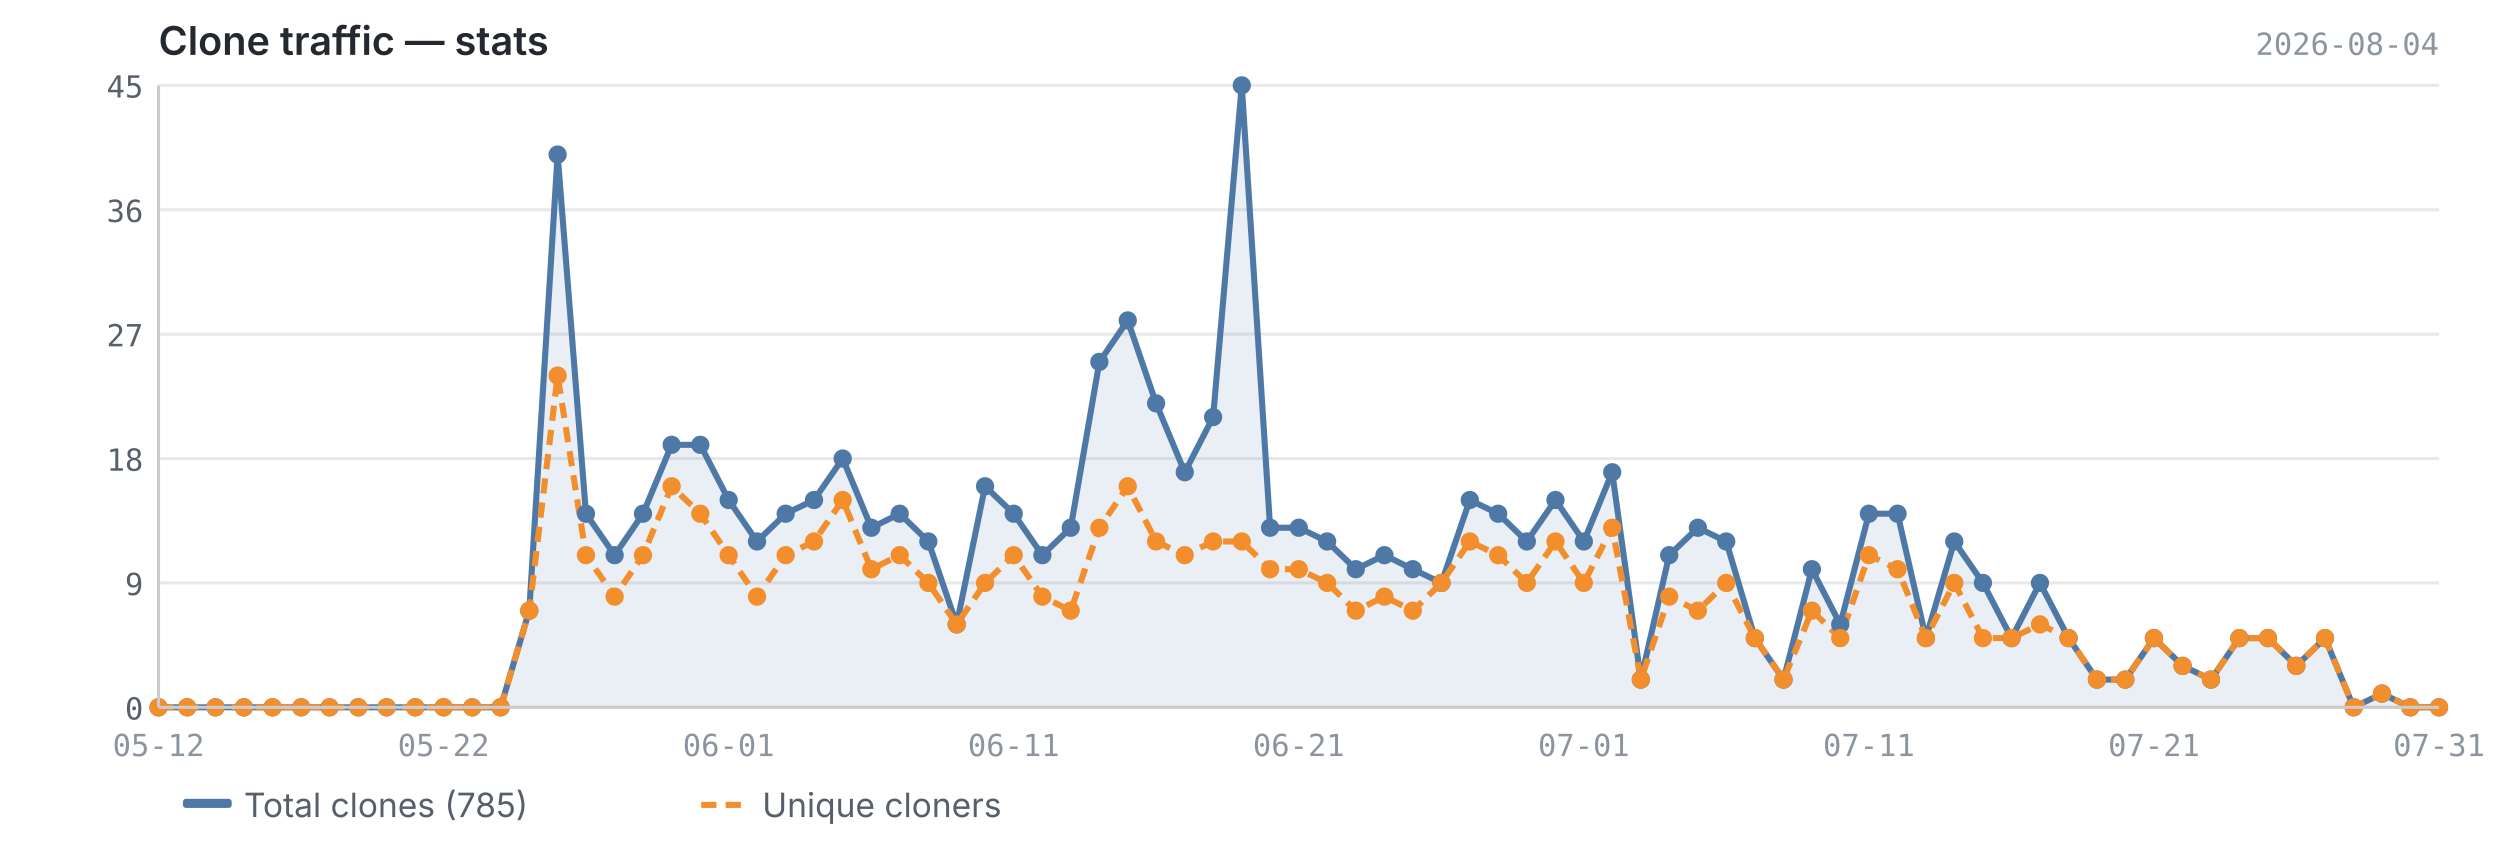
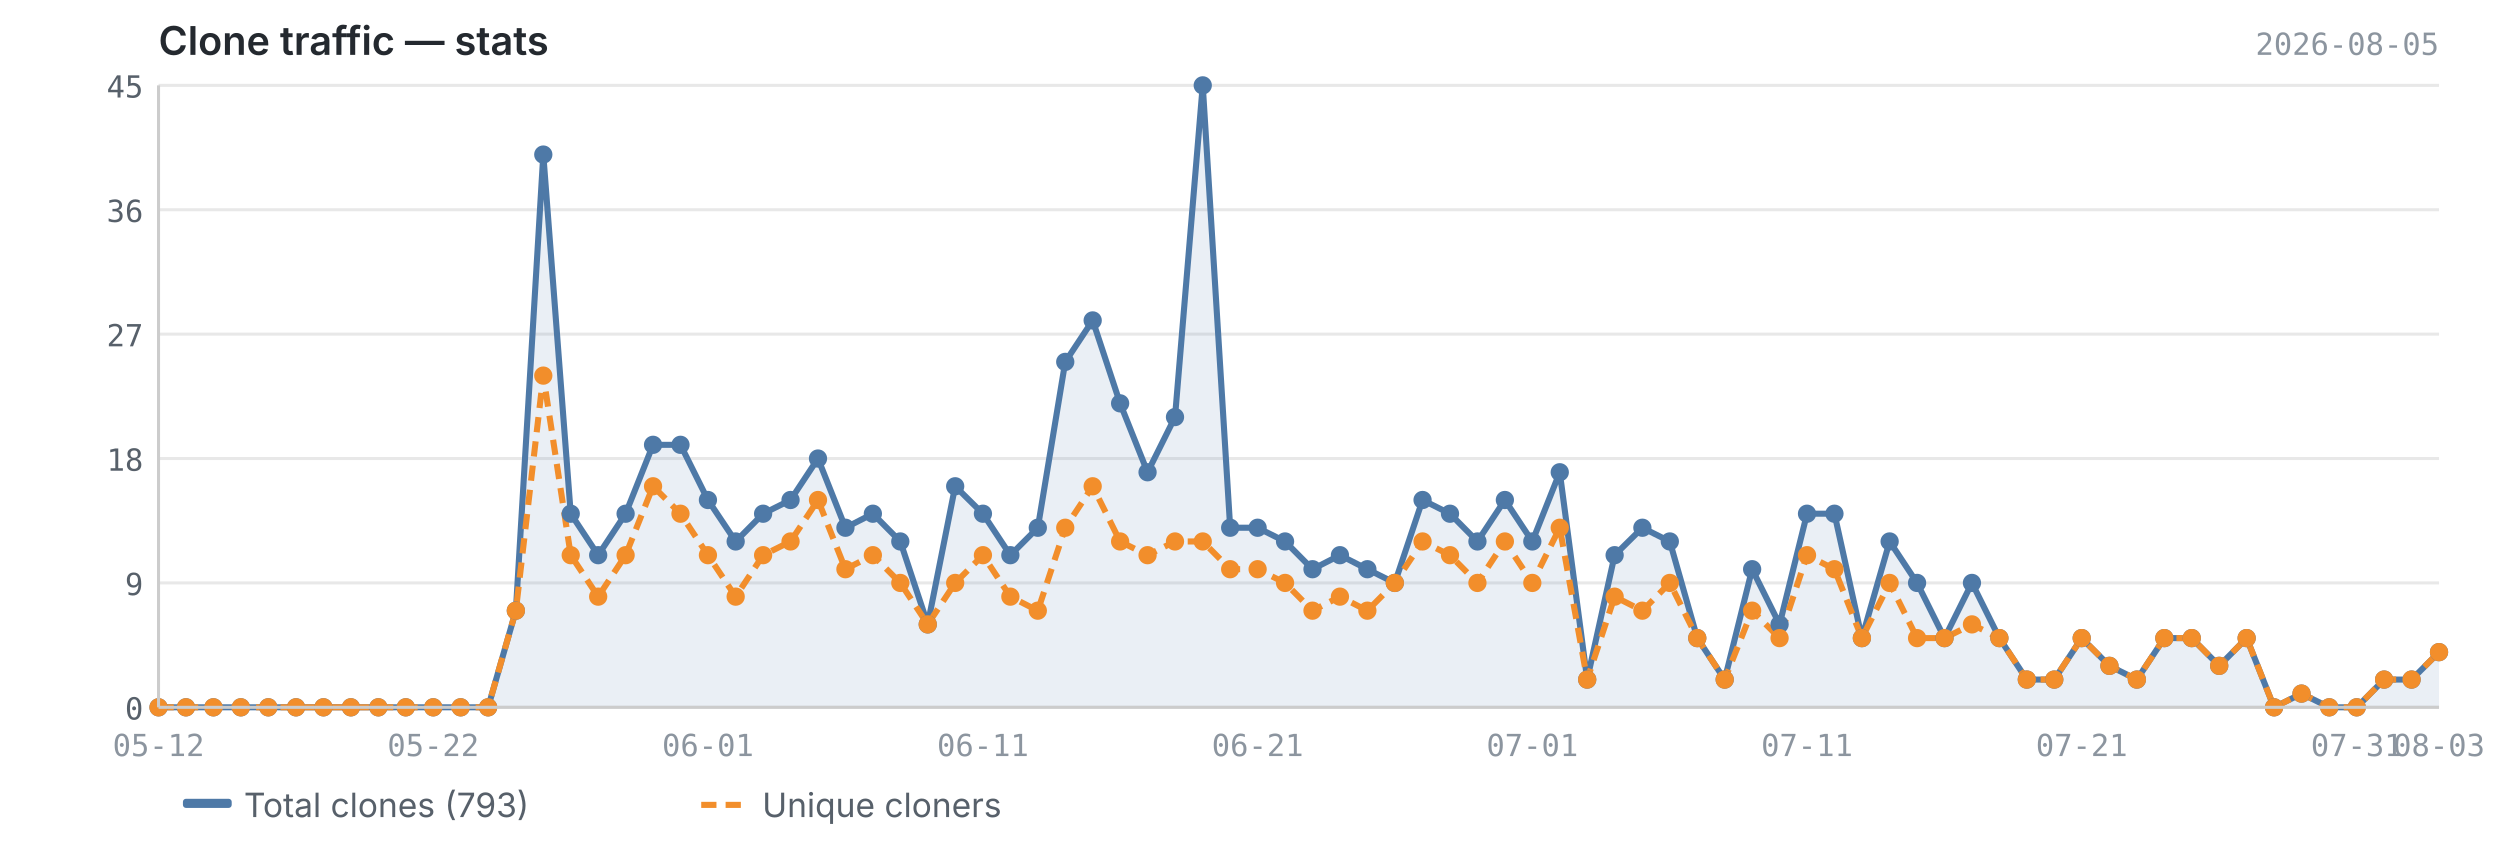
<svg xmlns="http://www.w3.org/2000/svg" viewBox="0 0 820 280" width="820" height="280">
  <text x="52" y="18" font-size="13" font-weight="600" fill="#24292f" font-family="-apple-system, BlinkMacSystemFont, 'Segoe UI', sans-serif">Clone traffic — stats</text>
-   <text x="800" y="18" font-size="10" fill="#8c959f" font-family="ui-monospace, SFMono-Regular, 'SF Mono', Menlo, monospace" text-anchor="end">2026-08-04</text>
+   <text x="800" y="18" font-size="10" fill="#8c959f" font-family="ui-monospace, SFMono-Regular, 'SF Mono', Menlo, monospace" text-anchor="end">2026-08-05</text>
  <line x1="52" y1="232.0" x2="800" y2="232.0" stroke="#e8e8e8" stroke-width="1" />
  <line x1="52" y1="191.2" x2="800" y2="191.2" stroke="#e8e8e8" stroke-width="1" />
  <line x1="52" y1="150.4" x2="800" y2="150.4" stroke="#e8e8e8" stroke-width="1" />
  <line x1="52" y1="109.6" x2="800" y2="109.6" stroke="#e8e8e8" stroke-width="1" />
  <line x1="52" y1="68.8" x2="800" y2="68.8" stroke="#e8e8e8" stroke-width="1" />
  <line x1="52" y1="28.0" x2="800" y2="28.0" stroke="#e8e8e8" stroke-width="1" />
-   <path d="M52.0,232.0 L52.0,232.0 L61.4,232.0 L70.7,232.0 L80.0,232.0 L89.4,232.0 L98.8,232.0 L108.1,232.0 L117.5,232.0 L126.8,232.0 L136.2,232.0 L145.5,232.0 L154.9,232.0 L164.2,232.0 L173.6,200.3 L182.9,50.7 L192.2,168.5 L201.6,182.1 L210.9,168.5 L220.3,145.9 L229.7,145.9 L239.0,164.0 L248.3,177.6 L257.7,168.5 L267.0,164.0 L276.4,150.4 L285.8,173.1 L295.1,168.5 L304.5,177.6 L313.8,204.8 L323.1,159.5 L332.5,168.5 L341.9,182.1 L351.2,173.1 L360.6,118.7 L369.9,105.1 L379.2,132.3 L388.6,154.9 L397.9,136.8 L407.3,28.0 L416.6,173.1 L426.0,173.1 L435.3,177.6 L444.7,186.7 L454.1,182.1 L463.4,186.7 L472.8,191.2 L482.1,164.0 L491.4,168.5 L500.8,177.6 L510.2,164.0 L519.5,177.6 L528.8,154.9 L538.2,222.9 L547.5,182.1 L556.9,173.1 L566.2,177.6 L575.6,209.3 L585.0,222.9 L594.3,186.7 L603.6,204.8 L613.0,168.5 L622.4,168.5 L631.7,209.3 L641.0,177.6 L650.4,191.2 L659.8,209.3 L669.1,191.2 L678.5,209.3 L687.8,222.9 L697.1,222.9 L706.5,209.3 L715.9,218.4 L725.2,222.9 L734.5,209.3 L743.9,209.3 L753.2,218.4 L762.6,209.3 L772.0,232.0 L781.3,227.5 L790.6,232.0 L800.0,232.0 L800.0,232.0 L52.0,232.0Z" fill="#4e79a7" opacity="0.12" />
-   <polyline points="52.0,232.0 61.4,232.0 70.7,232.0 80.0,232.0 89.4,232.0 98.8,232.0 108.1,232.0 117.5,232.0 126.8,232.0 136.2,232.0 145.5,232.0 154.9,232.0 164.2,232.0 173.6,200.3 182.9,50.7 192.2,168.5 201.6,182.1 210.9,168.5 220.3,145.9 229.7,145.9 239.0,164.0 248.3,177.6 257.7,168.5 267.0,164.0 276.4,150.4 285.8,173.1 295.1,168.5 304.5,177.6 313.8,204.8 323.1,159.5 332.5,168.5 341.9,182.1 351.2,173.1 360.6,118.7 369.9,105.1 379.2,132.3 388.6,154.9 397.9,136.8 407.3,28.0 416.6,173.1 426.0,173.1 435.3,177.6 444.7,186.7 454.1,182.1 463.4,186.7 472.8,191.2 482.1,164.0 491.4,168.5 500.8,177.6 510.2,164.0 519.5,177.6 528.8,154.9 538.2,222.9 547.5,182.1 556.9,173.1 566.2,177.6 575.6,209.3 585.0,222.9 594.3,186.7 603.6,204.8 613.0,168.5 622.4,168.5 631.7,209.3 641.0,177.6 650.4,191.2 659.8,209.3 669.1,191.2 678.5,209.3 687.8,222.9 697.1,222.9 706.5,209.3 715.9,218.4 725.2,222.9 734.5,209.3 743.9,209.3 753.2,218.4 762.6,209.3 772.0,232.0 781.3,227.5 790.6,232.0 800.0,232.0" fill="none" stroke="#4e79a7" stroke-width="2" stroke-linejoin="round" />
-   <polyline points="52.0,232.0 61.4,232.0 70.7,232.0 80.0,232.0 89.4,232.0 98.8,232.0 108.1,232.0 117.5,232.0 126.8,232.0 136.2,232.0 145.5,232.0 154.9,232.0 164.2,232.0 173.6,200.3 182.9,123.2 192.2,182.1 201.6,195.7 210.9,182.1 220.3,159.5 229.7,168.5 239.0,182.1 248.3,195.7 257.7,182.1 267.0,177.6 276.4,164.0 285.8,186.7 295.1,182.1 304.5,191.2 313.8,204.8 323.1,191.2 332.5,182.1 341.9,195.7 351.2,200.3 360.6,173.1 369.9,159.5 379.2,177.6 388.6,182.1 397.9,177.6 407.3,177.6 416.6,186.7 426.0,186.7 435.3,191.2 444.7,200.3 454.1,195.7 463.4,200.3 472.8,191.2 482.1,177.6 491.4,182.1 500.8,191.2 510.2,177.6 519.5,191.2 528.8,173.1 538.2,222.9 547.5,195.7 556.9,200.3 566.2,191.2 575.6,209.3 585.0,222.9 594.3,200.3 603.6,209.3 613.0,182.1 622.4,186.7 631.7,209.3 641.0,191.2 650.4,209.3 659.8,209.3 669.1,204.8 678.5,209.3 687.8,222.9 697.1,222.9 706.5,209.3 715.9,218.4 725.2,222.9 734.5,209.3 743.9,209.3 753.2,218.4 762.6,209.3 772.0,232.0 781.3,227.5 790.6,232.0 800.0,232.0" fill="none" stroke="#f28e2b" stroke-width="2" stroke-linejoin="round" stroke-dasharray="5,3" />
+   <path d="M52.0,232.0 L52.0,232.0 L61.0,232.0 L70.0,232.0 L79.0,232.0 L88.0,232.0 L97.1,232.0 L106.1,232.0 L115.1,232.0 L124.1,232.0 L133.1,232.0 L142.1,232.0 L151.1,232.0 L160.1,232.0 L169.2,200.3 L178.2,50.7 L187.2,168.5 L196.2,182.1 L205.2,168.5 L214.2,145.9 L223.2,145.9 L232.2,164.0 L241.3,177.6 L250.3,168.5 L259.3,164.0 L268.3,150.4 L277.3,173.1 L286.3,168.5 L295.3,177.6 L304.3,204.8 L313.3,159.5 L322.4,168.5 L331.4,182.1 L340.4,173.1 L349.4,118.7 L358.4,105.1 L367.4,132.3 L376.4,154.9 L385.4,136.8 L394.5,28.0 L403.5,173.1 L412.5,173.1 L421.5,177.6 L430.5,186.7 L439.5,182.1 L448.5,186.7 L457.5,191.2 L466.6,164.0 L475.6,168.5 L484.6,177.6 L493.6,164.0 L502.6,177.6 L511.6,154.9 L520.6,222.9 L529.6,182.1 L538.7,173.1 L547.7,177.6 L556.7,209.3 L565.7,222.9 L574.7,186.7 L583.7,204.8 L592.7,168.5 L601.7,168.5 L610.7,209.3 L619.8,177.6 L628.8,191.2 L637.8,209.3 L646.8,191.2 L655.8,209.3 L664.8,222.9 L673.8,222.9 L682.8,209.3 L691.9,218.4 L700.9,222.9 L709.9,209.3 L718.9,209.3 L727.9,218.4 L736.9,209.3 L745.9,232.0 L754.9,227.5 L764.0,232.0 L773.0,232.0 L782.0,222.9 L791.0,222.9 L800.0,213.9 L800.0,232.0 L52.0,232.0Z" fill="#4e79a7" opacity="0.12" />
+   <polyline points="52.0,232.0 61.0,232.0 70.0,232.0 79.0,232.0 88.0,232.0 97.1,232.0 106.1,232.0 115.1,232.0 124.1,232.0 133.1,232.0 142.1,232.0 151.1,232.0 160.1,232.0 169.2,200.3 178.2,50.7 187.2,168.5 196.2,182.1 205.2,168.5 214.2,145.9 223.2,145.9 232.2,164.0 241.3,177.6 250.3,168.5 259.3,164.0 268.3,150.4 277.3,173.1 286.3,168.5 295.3,177.6 304.3,204.8 313.3,159.5 322.4,168.5 331.4,182.1 340.4,173.1 349.4,118.7 358.4,105.1 367.4,132.3 376.4,154.9 385.4,136.8 394.5,28.0 403.5,173.1 412.5,173.1 421.5,177.6 430.5,186.7 439.5,182.1 448.5,186.7 457.5,191.2 466.6,164.0 475.6,168.5 484.6,177.6 493.6,164.0 502.6,177.6 511.6,154.9 520.6,222.9 529.6,182.1 538.7,173.1 547.7,177.6 556.7,209.3 565.7,222.9 574.7,186.7 583.7,204.8 592.7,168.5 601.7,168.5 610.7,209.3 619.8,177.6 628.8,191.2 637.8,209.3 646.8,191.2 655.8,209.3 664.8,222.9 673.8,222.9 682.8,209.3 691.9,218.4 700.9,222.9 709.9,209.3 718.9,209.3 727.9,218.4 736.9,209.3 745.9,232.0 754.9,227.5 764.0,232.0 773.0,232.0 782.0,222.9 791.0,222.9 800.0,213.9" fill="none" stroke="#4e79a7" stroke-width="2" stroke-linejoin="round" />
+   <polyline points="52.0,232.0 61.0,232.0 70.0,232.0 79.0,232.0 88.0,232.0 97.1,232.0 106.1,232.0 115.1,232.0 124.1,232.0 133.1,232.0 142.1,232.0 151.1,232.0 160.1,232.0 169.2,200.3 178.2,123.2 187.2,182.1 196.2,195.7 205.2,182.1 214.2,159.5 223.2,168.5 232.2,182.1 241.3,195.7 250.3,182.1 259.3,177.6 268.3,164.0 277.3,186.7 286.3,182.1 295.3,191.2 304.3,204.8 313.3,191.2 322.4,182.1 331.4,195.7 340.4,200.3 349.4,173.1 358.4,159.5 367.4,177.6 376.4,182.1 385.4,177.6 394.5,177.6 403.5,186.7 412.5,186.7 421.5,191.2 430.5,200.3 439.5,195.7 448.5,200.3 457.5,191.2 466.6,177.6 475.6,182.1 484.6,191.2 493.6,177.6 502.6,191.2 511.6,173.1 520.6,222.9 529.6,195.7 538.7,200.3 547.7,191.2 556.7,209.3 565.7,222.9 574.7,200.3 583.7,209.3 592.7,182.1 601.7,186.7 610.7,209.3 619.8,191.2 628.8,209.3 637.8,209.3 646.8,204.8 655.8,209.3 664.8,222.9 673.8,222.9 682.8,209.3 691.9,218.4 700.9,222.9 709.9,209.3 718.9,209.3 727.9,218.4 736.9,209.3 745.9,232.0 754.9,227.5 764.0,232.0 773.0,232.0 782.0,222.9 791.0,222.9 800.0,213.9" fill="none" stroke="#f28e2b" stroke-width="2" stroke-linejoin="round" stroke-dasharray="5,3" />
  <circle cx="52.0" cy="232.0" r="3" fill="#4e79a7" />
-   <circle cx="61.4" cy="232.0" r="3" fill="#4e79a7" />
-   <circle cx="70.7" cy="232.0" r="3" fill="#4e79a7" />
-   <circle cx="80.0" cy="232.0" r="3" fill="#4e79a7" />
-   <circle cx="89.4" cy="232.0" r="3" fill="#4e79a7" />
-   <circle cx="98.8" cy="232.0" r="3" fill="#4e79a7" />
-   <circle cx="108.1" cy="232.0" r="3" fill="#4e79a7" />
-   <circle cx="117.5" cy="232.0" r="3" fill="#4e79a7" />
-   <circle cx="126.8" cy="232.0" r="3" fill="#4e79a7" />
-   <circle cx="136.2" cy="232.0" r="3" fill="#4e79a7" />
-   <circle cx="145.5" cy="232.0" r="3" fill="#4e79a7" />
-   <circle cx="154.9" cy="232.0" r="3" fill="#4e79a7" />
-   <circle cx="164.2" cy="232.0" r="3" fill="#4e79a7" />
-   <circle cx="173.6" cy="200.3" r="3" fill="#4e79a7" />
-   <circle cx="182.9" cy="50.7" r="3" fill="#4e79a7" />
-   <circle cx="192.2" cy="168.5" r="3" fill="#4e79a7" />
-   <circle cx="201.6" cy="182.1" r="3" fill="#4e79a7" />
-   <circle cx="210.9" cy="168.5" r="3" fill="#4e79a7" />
-   <circle cx="220.3" cy="145.9" r="3" fill="#4e79a7" />
-   <circle cx="229.7" cy="145.9" r="3" fill="#4e79a7" />
-   <circle cx="239.0" cy="164.0" r="3" fill="#4e79a7" />
-   <circle cx="248.3" cy="177.6" r="3" fill="#4e79a7" />
-   <circle cx="257.7" cy="168.5" r="3" fill="#4e79a7" />
-   <circle cx="267.0" cy="164.0" r="3" fill="#4e79a7" />
-   <circle cx="276.4" cy="150.4" r="3" fill="#4e79a7" />
-   <circle cx="285.8" cy="173.1" r="3" fill="#4e79a7" />
-   <circle cx="295.1" cy="168.5" r="3" fill="#4e79a7" />
-   <circle cx="304.5" cy="177.6" r="3" fill="#4e79a7" />
-   <circle cx="313.8" cy="204.8" r="3" fill="#4e79a7" />
-   <circle cx="323.1" cy="159.5" r="3" fill="#4e79a7" />
-   <circle cx="332.5" cy="168.5" r="3" fill="#4e79a7" />
-   <circle cx="341.9" cy="182.1" r="3" fill="#4e79a7" />
-   <circle cx="351.2" cy="173.1" r="3" fill="#4e79a7" />
-   <circle cx="360.6" cy="118.7" r="3" fill="#4e79a7" />
-   <circle cx="369.9" cy="105.1" r="3" fill="#4e79a7" />
-   <circle cx="379.2" cy="132.3" r="3" fill="#4e79a7" />
-   <circle cx="388.6" cy="154.9" r="3" fill="#4e79a7" />
-   <circle cx="397.9" cy="136.8" r="3" fill="#4e79a7" />
-   <circle cx="407.3" cy="28.0" r="3" fill="#4e79a7" />
-   <circle cx="416.6" cy="173.1" r="3" fill="#4e79a7" />
-   <circle cx="426.0" cy="173.1" r="3" fill="#4e79a7" />
-   <circle cx="435.3" cy="177.6" r="3" fill="#4e79a7" />
-   <circle cx="444.7" cy="186.7" r="3" fill="#4e79a7" />
-   <circle cx="454.1" cy="182.1" r="3" fill="#4e79a7" />
-   <circle cx="463.4" cy="186.7" r="3" fill="#4e79a7" />
-   <circle cx="472.8" cy="191.2" r="3" fill="#4e79a7" />
-   <circle cx="482.1" cy="164.0" r="3" fill="#4e79a7" />
-   <circle cx="491.4" cy="168.5" r="3" fill="#4e79a7" />
-   <circle cx="500.8" cy="177.6" r="3" fill="#4e79a7" />
-   <circle cx="510.2" cy="164.0" r="3" fill="#4e79a7" />
-   <circle cx="519.5" cy="177.6" r="3" fill="#4e79a7" />
-   <circle cx="528.8" cy="154.9" r="3" fill="#4e79a7" />
-   <circle cx="538.2" cy="222.9" r="3" fill="#4e79a7" />
-   <circle cx="547.5" cy="182.1" r="3" fill="#4e79a7" />
-   <circle cx="556.9" cy="173.1" r="3" fill="#4e79a7" />
-   <circle cx="566.2" cy="177.6" r="3" fill="#4e79a7" />
-   <circle cx="575.6" cy="209.3" r="3" fill="#4e79a7" />
-   <circle cx="585.0" cy="222.9" r="3" fill="#4e79a7" />
-   <circle cx="594.3" cy="186.7" r="3" fill="#4e79a7" />
-   <circle cx="603.6" cy="204.8" r="3" fill="#4e79a7" />
-   <circle cx="613.0" cy="168.5" r="3" fill="#4e79a7" />
-   <circle cx="622.4" cy="168.5" r="3" fill="#4e79a7" />
-   <circle cx="631.7" cy="209.3" r="3" fill="#4e79a7" />
-   <circle cx="641.0" cy="177.6" r="3" fill="#4e79a7" />
-   <circle cx="650.4" cy="191.2" r="3" fill="#4e79a7" />
-   <circle cx="659.8" cy="209.3" r="3" fill="#4e79a7" />
-   <circle cx="669.1" cy="191.2" r="3" fill="#4e79a7" />
-   <circle cx="678.5" cy="209.3" r="3" fill="#4e79a7" />
-   <circle cx="687.8" cy="222.9" r="3" fill="#4e79a7" />
-   <circle cx="697.1" cy="222.9" r="3" fill="#4e79a7" />
-   <circle cx="706.5" cy="209.3" r="3" fill="#4e79a7" />
-   <circle cx="715.9" cy="218.4" r="3" fill="#4e79a7" />
-   <circle cx="725.2" cy="222.9" r="3" fill="#4e79a7" />
-   <circle cx="734.5" cy="209.3" r="3" fill="#4e79a7" />
-   <circle cx="743.9" cy="209.3" r="3" fill="#4e79a7" />
-   <circle cx="753.2" cy="218.4" r="3" fill="#4e79a7" />
-   <circle cx="762.6" cy="209.3" r="3" fill="#4e79a7" />
-   <circle cx="772.0" cy="232.0" r="3" fill="#4e79a7" />
-   <circle cx="781.3" cy="227.5" r="3" fill="#4e79a7" />
-   <circle cx="790.6" cy="232.0" r="3" fill="#4e79a7" />
-   <circle cx="800.0" cy="232.0" r="3" fill="#4e79a7" />
+   <circle cx="61.0" cy="232.0" r="3" fill="#4e79a7" />
+   <circle cx="70.0" cy="232.0" r="3" fill="#4e79a7" />
+   <circle cx="79.0" cy="232.0" r="3" fill="#4e79a7" />
+   <circle cx="88.0" cy="232.0" r="3" fill="#4e79a7" />
+   <circle cx="97.1" cy="232.0" r="3" fill="#4e79a7" />
+   <circle cx="106.1" cy="232.0" r="3" fill="#4e79a7" />
+   <circle cx="115.1" cy="232.0" r="3" fill="#4e79a7" />
+   <circle cx="124.1" cy="232.0" r="3" fill="#4e79a7" />
+   <circle cx="133.1" cy="232.0" r="3" fill="#4e79a7" />
+   <circle cx="142.1" cy="232.0" r="3" fill="#4e79a7" />
+   <circle cx="151.1" cy="232.0" r="3" fill="#4e79a7" />
+   <circle cx="160.1" cy="232.0" r="3" fill="#4e79a7" />
+   <circle cx="169.2" cy="200.3" r="3" fill="#4e79a7" />
+   <circle cx="178.2" cy="50.7" r="3" fill="#4e79a7" />
+   <circle cx="187.2" cy="168.5" r="3" fill="#4e79a7" />
+   <circle cx="196.2" cy="182.1" r="3" fill="#4e79a7" />
+   <circle cx="205.2" cy="168.5" r="3" fill="#4e79a7" />
+   <circle cx="214.2" cy="145.9" r="3" fill="#4e79a7" />
+   <circle cx="223.2" cy="145.9" r="3" fill="#4e79a7" />
+   <circle cx="232.2" cy="164.0" r="3" fill="#4e79a7" />
+   <circle cx="241.3" cy="177.6" r="3" fill="#4e79a7" />
+   <circle cx="250.3" cy="168.5" r="3" fill="#4e79a7" />
+   <circle cx="259.3" cy="164.0" r="3" fill="#4e79a7" />
+   <circle cx="268.3" cy="150.4" r="3" fill="#4e79a7" />
+   <circle cx="277.3" cy="173.1" r="3" fill="#4e79a7" />
+   <circle cx="286.3" cy="168.5" r="3" fill="#4e79a7" />
+   <circle cx="295.3" cy="177.6" r="3" fill="#4e79a7" />
+   <circle cx="304.3" cy="204.8" r="3" fill="#4e79a7" />
+   <circle cx="313.3" cy="159.5" r="3" fill="#4e79a7" />
+   <circle cx="322.4" cy="168.5" r="3" fill="#4e79a7" />
+   <circle cx="331.4" cy="182.1" r="3" fill="#4e79a7" />
+   <circle cx="340.4" cy="173.1" r="3" fill="#4e79a7" />
+   <circle cx="349.4" cy="118.7" r="3" fill="#4e79a7" />
+   <circle cx="358.4" cy="105.1" r="3" fill="#4e79a7" />
+   <circle cx="367.4" cy="132.3" r="3" fill="#4e79a7" />
+   <circle cx="376.4" cy="154.9" r="3" fill="#4e79a7" />
+   <circle cx="385.4" cy="136.8" r="3" fill="#4e79a7" />
+   <circle cx="394.5" cy="28.0" r="3" fill="#4e79a7" />
+   <circle cx="403.5" cy="173.1" r="3" fill="#4e79a7" />
+   <circle cx="412.5" cy="173.1" r="3" fill="#4e79a7" />
+   <circle cx="421.5" cy="177.6" r="3" fill="#4e79a7" />
+   <circle cx="430.5" cy="186.7" r="3" fill="#4e79a7" />
+   <circle cx="439.5" cy="182.1" r="3" fill="#4e79a7" />
+   <circle cx="448.5" cy="186.7" r="3" fill="#4e79a7" />
+   <circle cx="457.5" cy="191.2" r="3" fill="#4e79a7" />
+   <circle cx="466.6" cy="164.0" r="3" fill="#4e79a7" />
+   <circle cx="475.6" cy="168.5" r="3" fill="#4e79a7" />
+   <circle cx="484.6" cy="177.6" r="3" fill="#4e79a7" />
+   <circle cx="493.6" cy="164.0" r="3" fill="#4e79a7" />
+   <circle cx="502.6" cy="177.6" r="3" fill="#4e79a7" />
+   <circle cx="511.6" cy="154.9" r="3" fill="#4e79a7" />
+   <circle cx="520.6" cy="222.9" r="3" fill="#4e79a7" />
+   <circle cx="529.6" cy="182.1" r="3" fill="#4e79a7" />
+   <circle cx="538.7" cy="173.1" r="3" fill="#4e79a7" />
+   <circle cx="547.7" cy="177.6" r="3" fill="#4e79a7" />
+   <circle cx="556.7" cy="209.3" r="3" fill="#4e79a7" />
+   <circle cx="565.7" cy="222.9" r="3" fill="#4e79a7" />
+   <circle cx="574.7" cy="186.7" r="3" fill="#4e79a7" />
+   <circle cx="583.7" cy="204.8" r="3" fill="#4e79a7" />
+   <circle cx="592.7" cy="168.5" r="3" fill="#4e79a7" />
+   <circle cx="601.7" cy="168.5" r="3" fill="#4e79a7" />
+   <circle cx="610.7" cy="209.3" r="3" fill="#4e79a7" />
+   <circle cx="619.8" cy="177.6" r="3" fill="#4e79a7" />
+   <circle cx="628.8" cy="191.2" r="3" fill="#4e79a7" />
+   <circle cx="637.8" cy="209.3" r="3" fill="#4e79a7" />
+   <circle cx="646.8" cy="191.2" r="3" fill="#4e79a7" />
+   <circle cx="655.8" cy="209.3" r="3" fill="#4e79a7" />
+   <circle cx="664.8" cy="222.9" r="3" fill="#4e79a7" />
+   <circle cx="673.8" cy="222.9" r="3" fill="#4e79a7" />
+   <circle cx="682.8" cy="209.3" r="3" fill="#4e79a7" />
+   <circle cx="691.9" cy="218.4" r="3" fill="#4e79a7" />
+   <circle cx="700.9" cy="222.9" r="3" fill="#4e79a7" />
+   <circle cx="709.9" cy="209.3" r="3" fill="#4e79a7" />
+   <circle cx="718.9" cy="209.3" r="3" fill="#4e79a7" />
+   <circle cx="727.9" cy="218.4" r="3" fill="#4e79a7" />
+   <circle cx="736.9" cy="209.3" r="3" fill="#4e79a7" />
+   <circle cx="745.9" cy="232.0" r="3" fill="#4e79a7" />
+   <circle cx="754.9" cy="227.5" r="3" fill="#4e79a7" />
+   <circle cx="764.0" cy="232.0" r="3" fill="#4e79a7" />
+   <circle cx="773.0" cy="232.0" r="3" fill="#4e79a7" />
+   <circle cx="782.0" cy="222.9" r="3" fill="#4e79a7" />
+   <circle cx="791.0" cy="222.9" r="3" fill="#4e79a7" />
+   <circle cx="800.0" cy="213.9" r="3" fill="#4e79a7" />
  <circle cx="52.0" cy="232.0" r="3" fill="#f28e2b" />
-   <circle cx="61.4" cy="232.0" r="3" fill="#f28e2b" />
-   <circle cx="70.7" cy="232.0" r="3" fill="#f28e2b" />
-   <circle cx="80.0" cy="232.0" r="3" fill="#f28e2b" />
-   <circle cx="89.4" cy="232.0" r="3" fill="#f28e2b" />
-   <circle cx="98.8" cy="232.0" r="3" fill="#f28e2b" />
-   <circle cx="108.1" cy="232.0" r="3" fill="#f28e2b" />
-   <circle cx="117.5" cy="232.0" r="3" fill="#f28e2b" />
-   <circle cx="126.8" cy="232.0" r="3" fill="#f28e2b" />
-   <circle cx="136.2" cy="232.0" r="3" fill="#f28e2b" />
-   <circle cx="145.5" cy="232.0" r="3" fill="#f28e2b" />
-   <circle cx="154.9" cy="232.0" r="3" fill="#f28e2b" />
-   <circle cx="164.2" cy="232.0" r="3" fill="#f28e2b" />
-   <circle cx="173.6" cy="200.3" r="3" fill="#f28e2b" />
-   <circle cx="182.9" cy="123.2" r="3" fill="#f28e2b" />
-   <circle cx="192.2" cy="182.1" r="3" fill="#f28e2b" />
-   <circle cx="201.6" cy="195.7" r="3" fill="#f28e2b" />
-   <circle cx="210.9" cy="182.1" r="3" fill="#f28e2b" />
-   <circle cx="220.3" cy="159.5" r="3" fill="#f28e2b" />
-   <circle cx="229.7" cy="168.5" r="3" fill="#f28e2b" />
-   <circle cx="239.0" cy="182.1" r="3" fill="#f28e2b" />
-   <circle cx="248.3" cy="195.7" r="3" fill="#f28e2b" />
-   <circle cx="257.7" cy="182.1" r="3" fill="#f28e2b" />
-   <circle cx="267.0" cy="177.6" r="3" fill="#f28e2b" />
-   <circle cx="276.4" cy="164.0" r="3" fill="#f28e2b" />
-   <circle cx="285.8" cy="186.7" r="3" fill="#f28e2b" />
-   <circle cx="295.1" cy="182.1" r="3" fill="#f28e2b" />
-   <circle cx="304.5" cy="191.2" r="3" fill="#f28e2b" />
-   <circle cx="313.8" cy="204.8" r="3" fill="#f28e2b" />
-   <circle cx="323.1" cy="191.2" r="3" fill="#f28e2b" />
-   <circle cx="332.5" cy="182.1" r="3" fill="#f28e2b" />
-   <circle cx="341.9" cy="195.7" r="3" fill="#f28e2b" />
-   <circle cx="351.2" cy="200.3" r="3" fill="#f28e2b" />
-   <circle cx="360.6" cy="173.1" r="3" fill="#f28e2b" />
-   <circle cx="369.9" cy="159.5" r="3" fill="#f28e2b" />
-   <circle cx="379.2" cy="177.6" r="3" fill="#f28e2b" />
-   <circle cx="388.6" cy="182.1" r="3" fill="#f28e2b" />
-   <circle cx="397.9" cy="177.6" r="3" fill="#f28e2b" />
-   <circle cx="407.3" cy="177.6" r="3" fill="#f28e2b" />
-   <circle cx="416.6" cy="186.7" r="3" fill="#f28e2b" />
-   <circle cx="426.0" cy="186.7" r="3" fill="#f28e2b" />
-   <circle cx="435.3" cy="191.2" r="3" fill="#f28e2b" />
-   <circle cx="444.7" cy="200.3" r="3" fill="#f28e2b" />
-   <circle cx="454.1" cy="195.7" r="3" fill="#f28e2b" />
-   <circle cx="463.4" cy="200.3" r="3" fill="#f28e2b" />
-   <circle cx="472.8" cy="191.2" r="3" fill="#f28e2b" />
-   <circle cx="482.1" cy="177.6" r="3" fill="#f28e2b" />
-   <circle cx="491.4" cy="182.1" r="3" fill="#f28e2b" />
-   <circle cx="500.8" cy="191.2" r="3" fill="#f28e2b" />
-   <circle cx="510.2" cy="177.6" r="3" fill="#f28e2b" />
-   <circle cx="519.5" cy="191.2" r="3" fill="#f28e2b" />
-   <circle cx="528.8" cy="173.1" r="3" fill="#f28e2b" />
-   <circle cx="538.2" cy="222.9" r="3" fill="#f28e2b" />
-   <circle cx="547.5" cy="195.7" r="3" fill="#f28e2b" />
-   <circle cx="556.9" cy="200.3" r="3" fill="#f28e2b" />
-   <circle cx="566.2" cy="191.2" r="3" fill="#f28e2b" />
-   <circle cx="575.6" cy="209.3" r="3" fill="#f28e2b" />
-   <circle cx="585.0" cy="222.9" r="3" fill="#f28e2b" />
-   <circle cx="594.3" cy="200.3" r="3" fill="#f28e2b" />
-   <circle cx="603.6" cy="209.3" r="3" fill="#f28e2b" />
-   <circle cx="613.0" cy="182.1" r="3" fill="#f28e2b" />
-   <circle cx="622.4" cy="186.7" r="3" fill="#f28e2b" />
-   <circle cx="631.7" cy="209.3" r="3" fill="#f28e2b" />
-   <circle cx="641.0" cy="191.2" r="3" fill="#f28e2b" />
-   <circle cx="650.4" cy="209.3" r="3" fill="#f28e2b" />
-   <circle cx="659.8" cy="209.3" r="3" fill="#f28e2b" />
-   <circle cx="669.1" cy="204.8" r="3" fill="#f28e2b" />
-   <circle cx="678.5" cy="209.3" r="3" fill="#f28e2b" />
-   <circle cx="687.8" cy="222.9" r="3" fill="#f28e2b" />
-   <circle cx="697.1" cy="222.9" r="3" fill="#f28e2b" />
-   <circle cx="706.5" cy="209.3" r="3" fill="#f28e2b" />
-   <circle cx="715.9" cy="218.4" r="3" fill="#f28e2b" />
-   <circle cx="725.2" cy="222.9" r="3" fill="#f28e2b" />
-   <circle cx="734.5" cy="209.3" r="3" fill="#f28e2b" />
-   <circle cx="743.9" cy="209.3" r="3" fill="#f28e2b" />
-   <circle cx="753.2" cy="218.4" r="3" fill="#f28e2b" />
-   <circle cx="762.6" cy="209.3" r="3" fill="#f28e2b" />
-   <circle cx="772.0" cy="232.0" r="3" fill="#f28e2b" />
-   <circle cx="781.3" cy="227.5" r="3" fill="#f28e2b" />
-   <circle cx="790.6" cy="232.0" r="3" fill="#f28e2b" />
-   <circle cx="800.0" cy="232.0" r="3" fill="#f28e2b" />
+   <circle cx="61.0" cy="232.0" r="3" fill="#f28e2b" />
+   <circle cx="70.0" cy="232.0" r="3" fill="#f28e2b" />
+   <circle cx="79.0" cy="232.0" r="3" fill="#f28e2b" />
+   <circle cx="88.0" cy="232.0" r="3" fill="#f28e2b" />
+   <circle cx="97.1" cy="232.0" r="3" fill="#f28e2b" />
+   <circle cx="106.1" cy="232.0" r="3" fill="#f28e2b" />
+   <circle cx="115.1" cy="232.0" r="3" fill="#f28e2b" />
+   <circle cx="124.1" cy="232.0" r="3" fill="#f28e2b" />
+   <circle cx="133.1" cy="232.0" r="3" fill="#f28e2b" />
+   <circle cx="142.1" cy="232.0" r="3" fill="#f28e2b" />
+   <circle cx="151.1" cy="232.0" r="3" fill="#f28e2b" />
+   <circle cx="160.1" cy="232.0" r="3" fill="#f28e2b" />
+   <circle cx="169.2" cy="200.3" r="3" fill="#f28e2b" />
+   <circle cx="178.2" cy="123.2" r="3" fill="#f28e2b" />
+   <circle cx="187.2" cy="182.1" r="3" fill="#f28e2b" />
+   <circle cx="196.2" cy="195.7" r="3" fill="#f28e2b" />
+   <circle cx="205.2" cy="182.1" r="3" fill="#f28e2b" />
+   <circle cx="214.2" cy="159.5" r="3" fill="#f28e2b" />
+   <circle cx="223.2" cy="168.5" r="3" fill="#f28e2b" />
+   <circle cx="232.2" cy="182.1" r="3" fill="#f28e2b" />
+   <circle cx="241.3" cy="195.7" r="3" fill="#f28e2b" />
+   <circle cx="250.3" cy="182.1" r="3" fill="#f28e2b" />
+   <circle cx="259.3" cy="177.6" r="3" fill="#f28e2b" />
+   <circle cx="268.3" cy="164.0" r="3" fill="#f28e2b" />
+   <circle cx="277.3" cy="186.7" r="3" fill="#f28e2b" />
+   <circle cx="286.3" cy="182.1" r="3" fill="#f28e2b" />
+   <circle cx="295.3" cy="191.2" r="3" fill="#f28e2b" />
+   <circle cx="304.3" cy="204.8" r="3" fill="#f28e2b" />
+   <circle cx="313.3" cy="191.2" r="3" fill="#f28e2b" />
+   <circle cx="322.4" cy="182.1" r="3" fill="#f28e2b" />
+   <circle cx="331.4" cy="195.7" r="3" fill="#f28e2b" />
+   <circle cx="340.4" cy="200.3" r="3" fill="#f28e2b" />
+   <circle cx="349.4" cy="173.1" r="3" fill="#f28e2b" />
+   <circle cx="358.4" cy="159.5" r="3" fill="#f28e2b" />
+   <circle cx="367.4" cy="177.6" r="3" fill="#f28e2b" />
+   <circle cx="376.4" cy="182.1" r="3" fill="#f28e2b" />
+   <circle cx="385.4" cy="177.6" r="3" fill="#f28e2b" />
+   <circle cx="394.5" cy="177.6" r="3" fill="#f28e2b" />
+   <circle cx="403.5" cy="186.7" r="3" fill="#f28e2b" />
+   <circle cx="412.5" cy="186.7" r="3" fill="#f28e2b" />
+   <circle cx="421.5" cy="191.2" r="3" fill="#f28e2b" />
+   <circle cx="430.5" cy="200.3" r="3" fill="#f28e2b" />
+   <circle cx="439.5" cy="195.7" r="3" fill="#f28e2b" />
+   <circle cx="448.5" cy="200.3" r="3" fill="#f28e2b" />
+   <circle cx="457.5" cy="191.2" r="3" fill="#f28e2b" />
+   <circle cx="466.6" cy="177.6" r="3" fill="#f28e2b" />
+   <circle cx="475.6" cy="182.1" r="3" fill="#f28e2b" />
+   <circle cx="484.6" cy="191.2" r="3" fill="#f28e2b" />
+   <circle cx="493.6" cy="177.6" r="3" fill="#f28e2b" />
+   <circle cx="502.6" cy="191.2" r="3" fill="#f28e2b" />
+   <circle cx="511.6" cy="173.1" r="3" fill="#f28e2b" />
+   <circle cx="520.6" cy="222.9" r="3" fill="#f28e2b" />
+   <circle cx="529.6" cy="195.7" r="3" fill="#f28e2b" />
+   <circle cx="538.7" cy="200.3" r="3" fill="#f28e2b" />
+   <circle cx="547.7" cy="191.2" r="3" fill="#f28e2b" />
+   <circle cx="556.7" cy="209.3" r="3" fill="#f28e2b" />
+   <circle cx="565.7" cy="222.9" r="3" fill="#f28e2b" />
+   <circle cx="574.7" cy="200.3" r="3" fill="#f28e2b" />
+   <circle cx="583.7" cy="209.3" r="3" fill="#f28e2b" />
+   <circle cx="592.7" cy="182.1" r="3" fill="#f28e2b" />
+   <circle cx="601.7" cy="186.7" r="3" fill="#f28e2b" />
+   <circle cx="610.7" cy="209.3" r="3" fill="#f28e2b" />
+   <circle cx="619.8" cy="191.2" r="3" fill="#f28e2b" />
+   <circle cx="628.8" cy="209.3" r="3" fill="#f28e2b" />
+   <circle cx="637.8" cy="209.3" r="3" fill="#f28e2b" />
+   <circle cx="646.8" cy="204.8" r="3" fill="#f28e2b" />
+   <circle cx="655.8" cy="209.3" r="3" fill="#f28e2b" />
+   <circle cx="664.8" cy="222.9" r="3" fill="#f28e2b" />
+   <circle cx="673.8" cy="222.9" r="3" fill="#f28e2b" />
+   <circle cx="682.8" cy="209.3" r="3" fill="#f28e2b" />
+   <circle cx="691.9" cy="218.4" r="3" fill="#f28e2b" />
+   <circle cx="700.9" cy="222.9" r="3" fill="#f28e2b" />
+   <circle cx="709.9" cy="209.3" r="3" fill="#f28e2b" />
+   <circle cx="718.9" cy="209.3" r="3" fill="#f28e2b" />
+   <circle cx="727.9" cy="218.4" r="3" fill="#f28e2b" />
+   <circle cx="736.9" cy="209.3" r="3" fill="#f28e2b" />
+   <circle cx="745.9" cy="232.0" r="3" fill="#f28e2b" />
+   <circle cx="754.9" cy="227.5" r="3" fill="#f28e2b" />
+   <circle cx="764.0" cy="232.0" r="3" fill="#f28e2b" />
+   <circle cx="773.0" cy="232.0" r="3" fill="#f28e2b" />
+   <circle cx="782.0" cy="222.9" r="3" fill="#f28e2b" />
+   <circle cx="791.0" cy="222.9" r="3" fill="#f28e2b" />
+   <circle cx="800.0" cy="213.9" r="3" fill="#f28e2b" />
  <line x1="52" y1="28" x2="52" y2="232" stroke="#cccccc" stroke-width="1" />
  <line x1="52" y1="232" x2="800" y2="232" stroke="#cccccc" stroke-width="1" />
  <text x="47" y="236.0" text-anchor="end" font-size="10" fill="#57606a" font-family="ui-monospace, SFMono-Regular, 'SF Mono', Menlo, monospace">0</text>
  <text x="47" y="195.2" text-anchor="end" font-size="10" fill="#57606a" font-family="ui-monospace, SFMono-Regular, 'SF Mono', Menlo, monospace">9</text>
  <text x="47" y="154.4" text-anchor="end" font-size="10" fill="#57606a" font-family="ui-monospace, SFMono-Regular, 'SF Mono', Menlo, monospace">18</text>
  <text x="47" y="113.6" text-anchor="end" font-size="10" fill="#57606a" font-family="ui-monospace, SFMono-Regular, 'SF Mono', Menlo, monospace">27</text>
  <text x="47" y="72.8" text-anchor="end" font-size="10" fill="#57606a" font-family="ui-monospace, SFMono-Regular, 'SF Mono', Menlo, monospace">36</text>
  <text x="47" y="32.0" text-anchor="end" font-size="10" fill="#57606a" font-family="ui-monospace, SFMono-Regular, 'SF Mono', Menlo, monospace">45</text>
  <text x="52.0" y="248" text-anchor="middle" font-size="10" fill="#8c959f" font-family="ui-monospace, SFMono-Regular, 'SF Mono', Menlo, monospace">05-12</text>
-   <text x="706.5" y="248" text-anchor="middle" font-size="10" fill="#8c959f" font-family="ui-monospace, SFMono-Regular, 'SF Mono', Menlo, monospace">07-21</text>
-   <text x="426.0" y="248" text-anchor="middle" font-size="10" fill="#8c959f" font-family="ui-monospace, SFMono-Regular, 'SF Mono', Menlo, monospace">06-21</text>
-   <text x="145.5" y="248" text-anchor="middle" font-size="10" fill="#8c959f" font-family="ui-monospace, SFMono-Regular, 'SF Mono', Menlo, monospace">05-22</text>
-   <text x="800.0" y="248" text-anchor="middle" font-size="10" fill="#8c959f" font-family="ui-monospace, SFMono-Regular, 'SF Mono', Menlo, monospace">07-31</text>
-   <text x="519.5" y="248" text-anchor="middle" font-size="10" fill="#8c959f" font-family="ui-monospace, SFMono-Regular, 'SF Mono', Menlo, monospace">07-01</text>
-   <text x="239.0" y="248" text-anchor="middle" font-size="10" fill="#8c959f" font-family="ui-monospace, SFMono-Regular, 'SF Mono', Menlo, monospace">06-01</text>
-   <text x="613.0" y="248" text-anchor="middle" font-size="10" fill="#8c959f" font-family="ui-monospace, SFMono-Regular, 'SF Mono', Menlo, monospace">07-11</text>
-   <text x="332.5" y="248" text-anchor="middle" font-size="10" fill="#8c959f" font-family="ui-monospace, SFMono-Regular, 'SF Mono', Menlo, monospace">06-11</text>
+   <text x="682.8" y="248" text-anchor="middle" font-size="10" fill="#8c959f" font-family="ui-monospace, SFMono-Regular, 'SF Mono', Menlo, monospace">07-21</text>
+   <text x="412.5" y="248" text-anchor="middle" font-size="10" fill="#8c959f" font-family="ui-monospace, SFMono-Regular, 'SF Mono', Menlo, monospace">06-21</text>
+   <text x="142.1" y="248" text-anchor="middle" font-size="10" fill="#8c959f" font-family="ui-monospace, SFMono-Regular, 'SF Mono', Menlo, monospace">05-22</text>
+   <text x="773.0" y="248" text-anchor="middle" font-size="10" fill="#8c959f" font-family="ui-monospace, SFMono-Regular, 'SF Mono', Menlo, monospace">07-31</text>
+   <text x="502.6" y="248" text-anchor="middle" font-size="10" fill="#8c959f" font-family="ui-monospace, SFMono-Regular, 'SF Mono', Menlo, monospace">07-01</text>
+   <text x="800.0" y="248" text-anchor="middle" font-size="10" fill="#8c959f" font-family="ui-monospace, SFMono-Regular, 'SF Mono', Menlo, monospace">08-03</text>
+   <text x="232.2" y="248" text-anchor="middle" font-size="10" fill="#8c959f" font-family="ui-monospace, SFMono-Regular, 'SF Mono', Menlo, monospace">06-01</text>
+   <text x="592.7" y="248" text-anchor="middle" font-size="10" fill="#8c959f" font-family="ui-monospace, SFMono-Regular, 'SF Mono', Menlo, monospace">07-11</text>
+   <text x="322.4" y="248" text-anchor="middle" font-size="10" fill="#8c959f" font-family="ui-monospace, SFMono-Regular, 'SF Mono', Menlo, monospace">06-11</text>
  <rect x="60" y="262" width="16" height="3" fill="#4e79a7" rx="1" />
-   <text x="80" y="268" font-size="11" fill="#57606a" font-family="-apple-system, BlinkMacSystemFont, 'Segoe UI', sans-serif">Total clones (785)</text>
+   <text x="80" y="268" font-size="11" fill="#57606a" font-family="-apple-system, BlinkMacSystemFont, 'Segoe UI', sans-serif">Total clones (793)</text>
  <line x1="230" y1="264" x2="246" y2="264" stroke="#f28e2b" stroke-width="2" stroke-dasharray="5,3" />
  <text x="250" y="268" font-size="11" fill="#57606a" font-family="-apple-system, BlinkMacSystemFont, 'Segoe UI', sans-serif">Unique cloners</text>
</svg>
